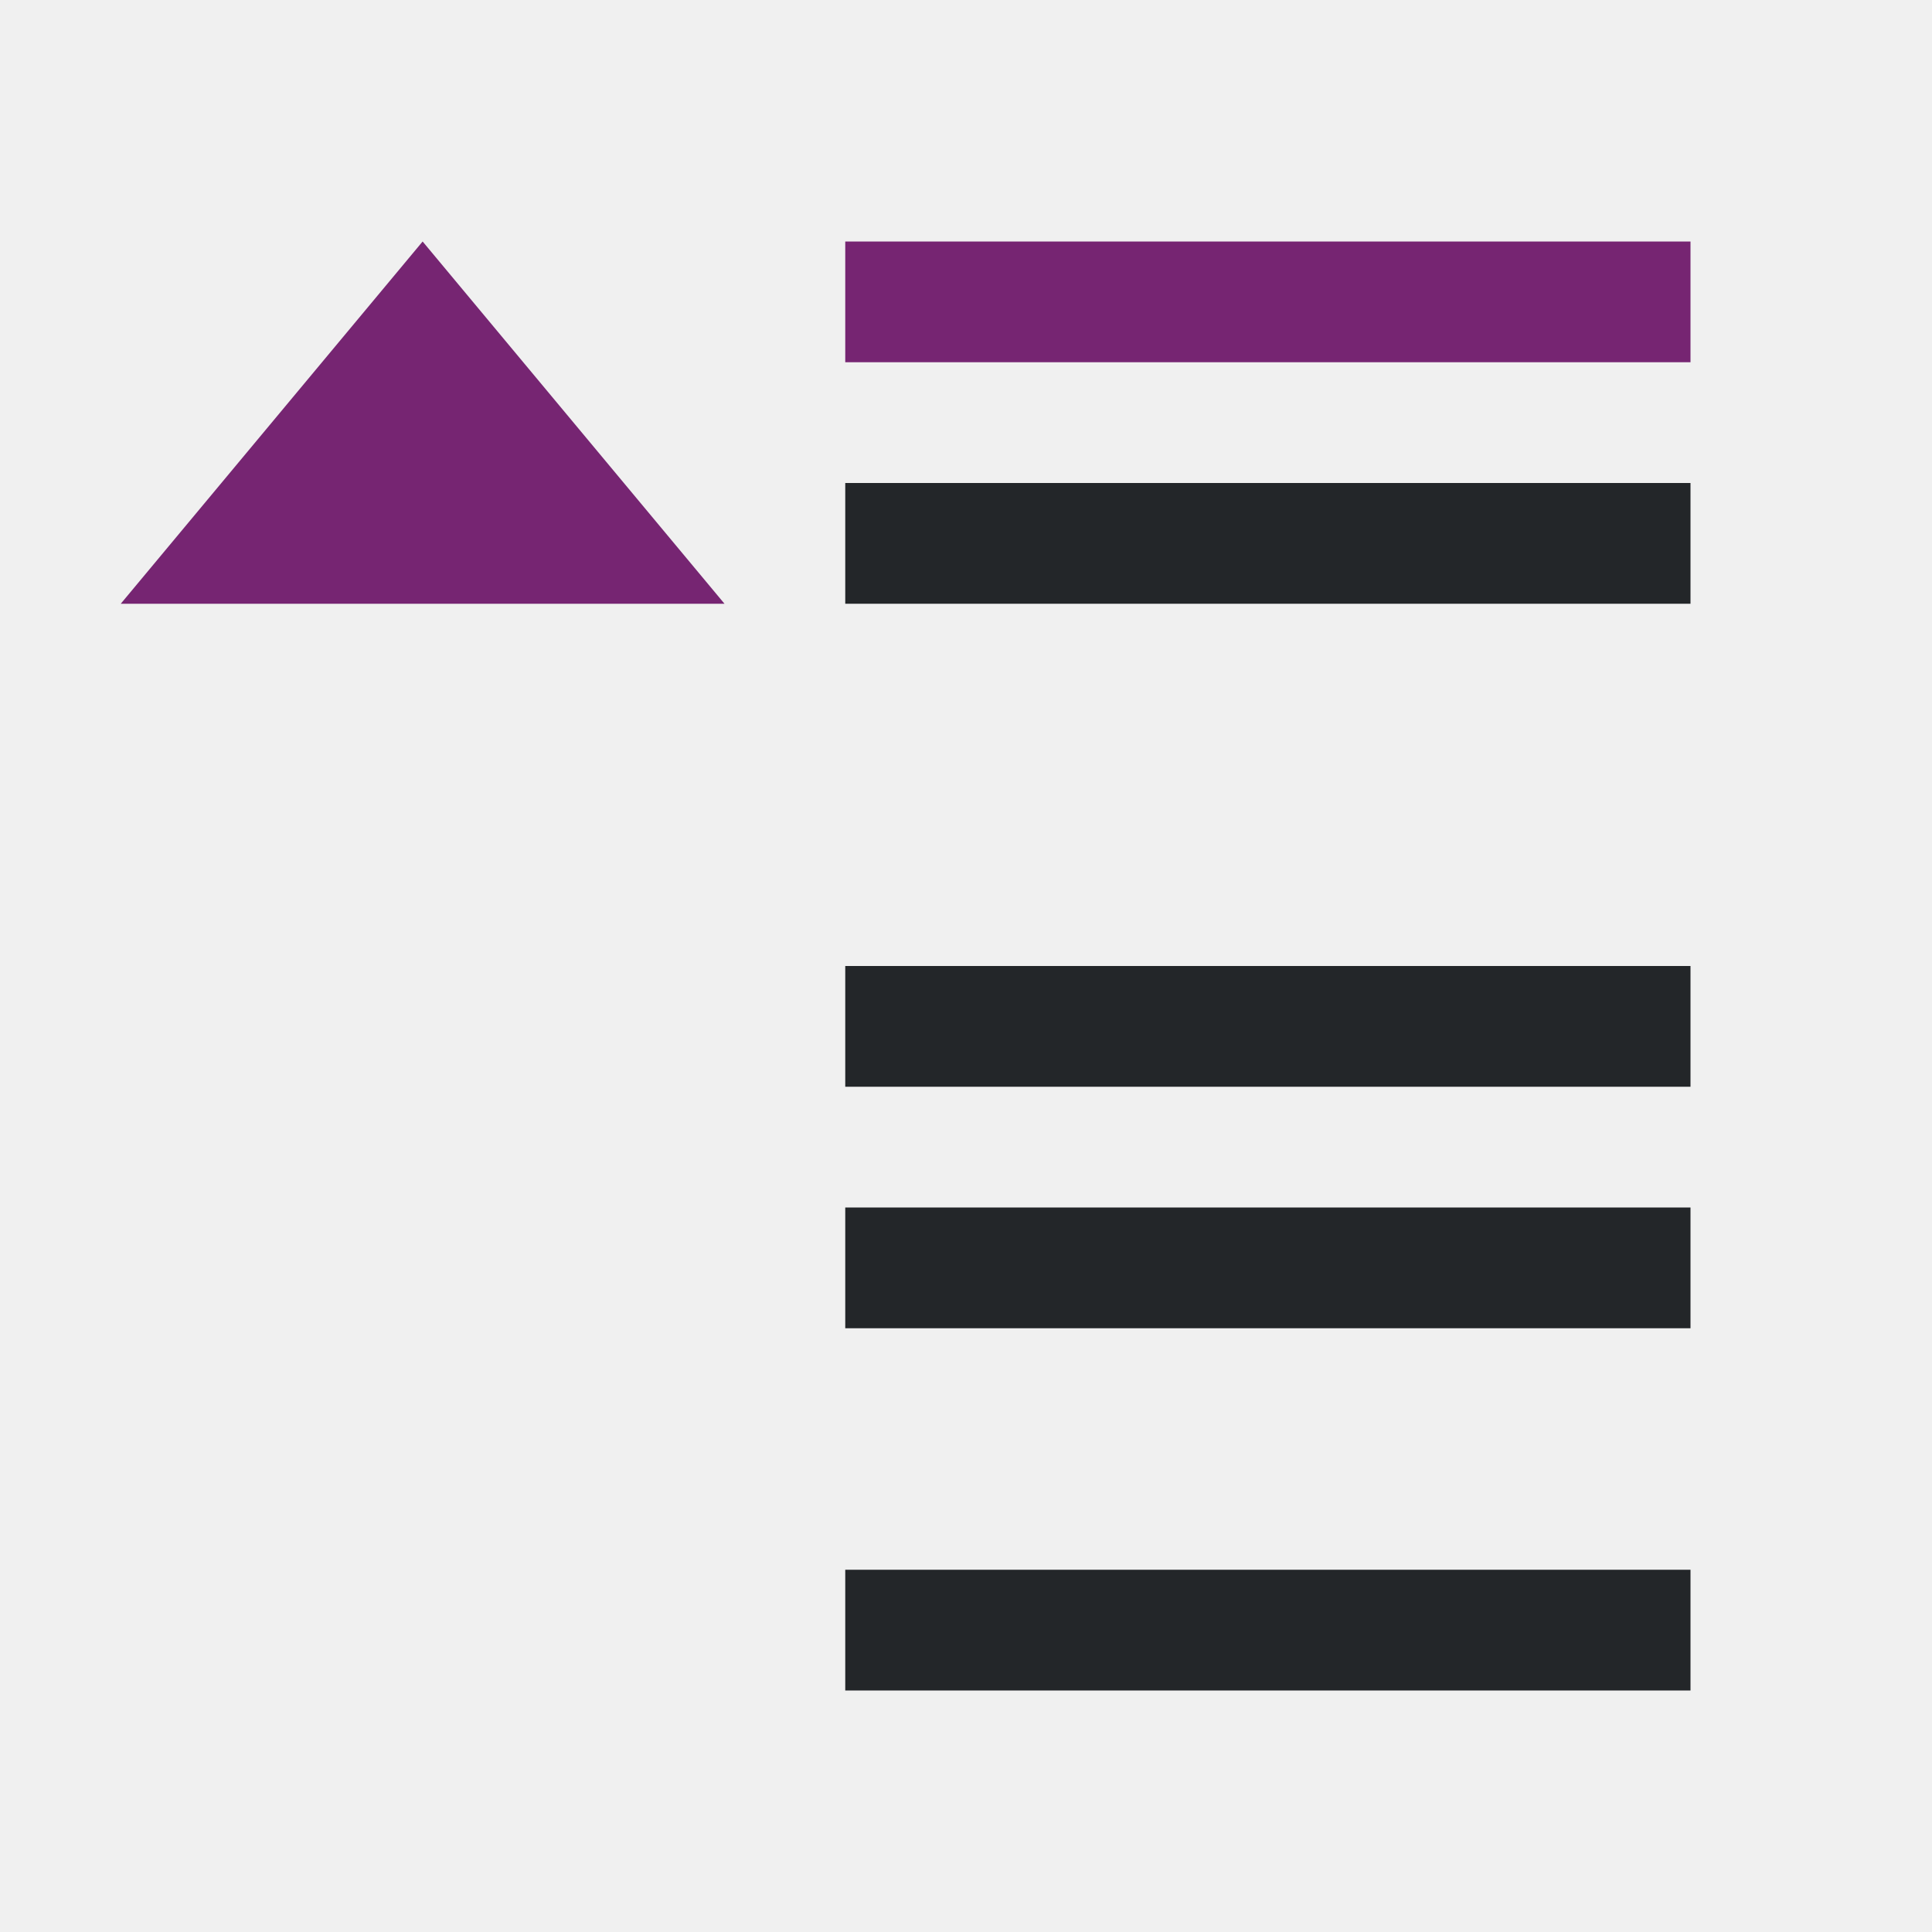
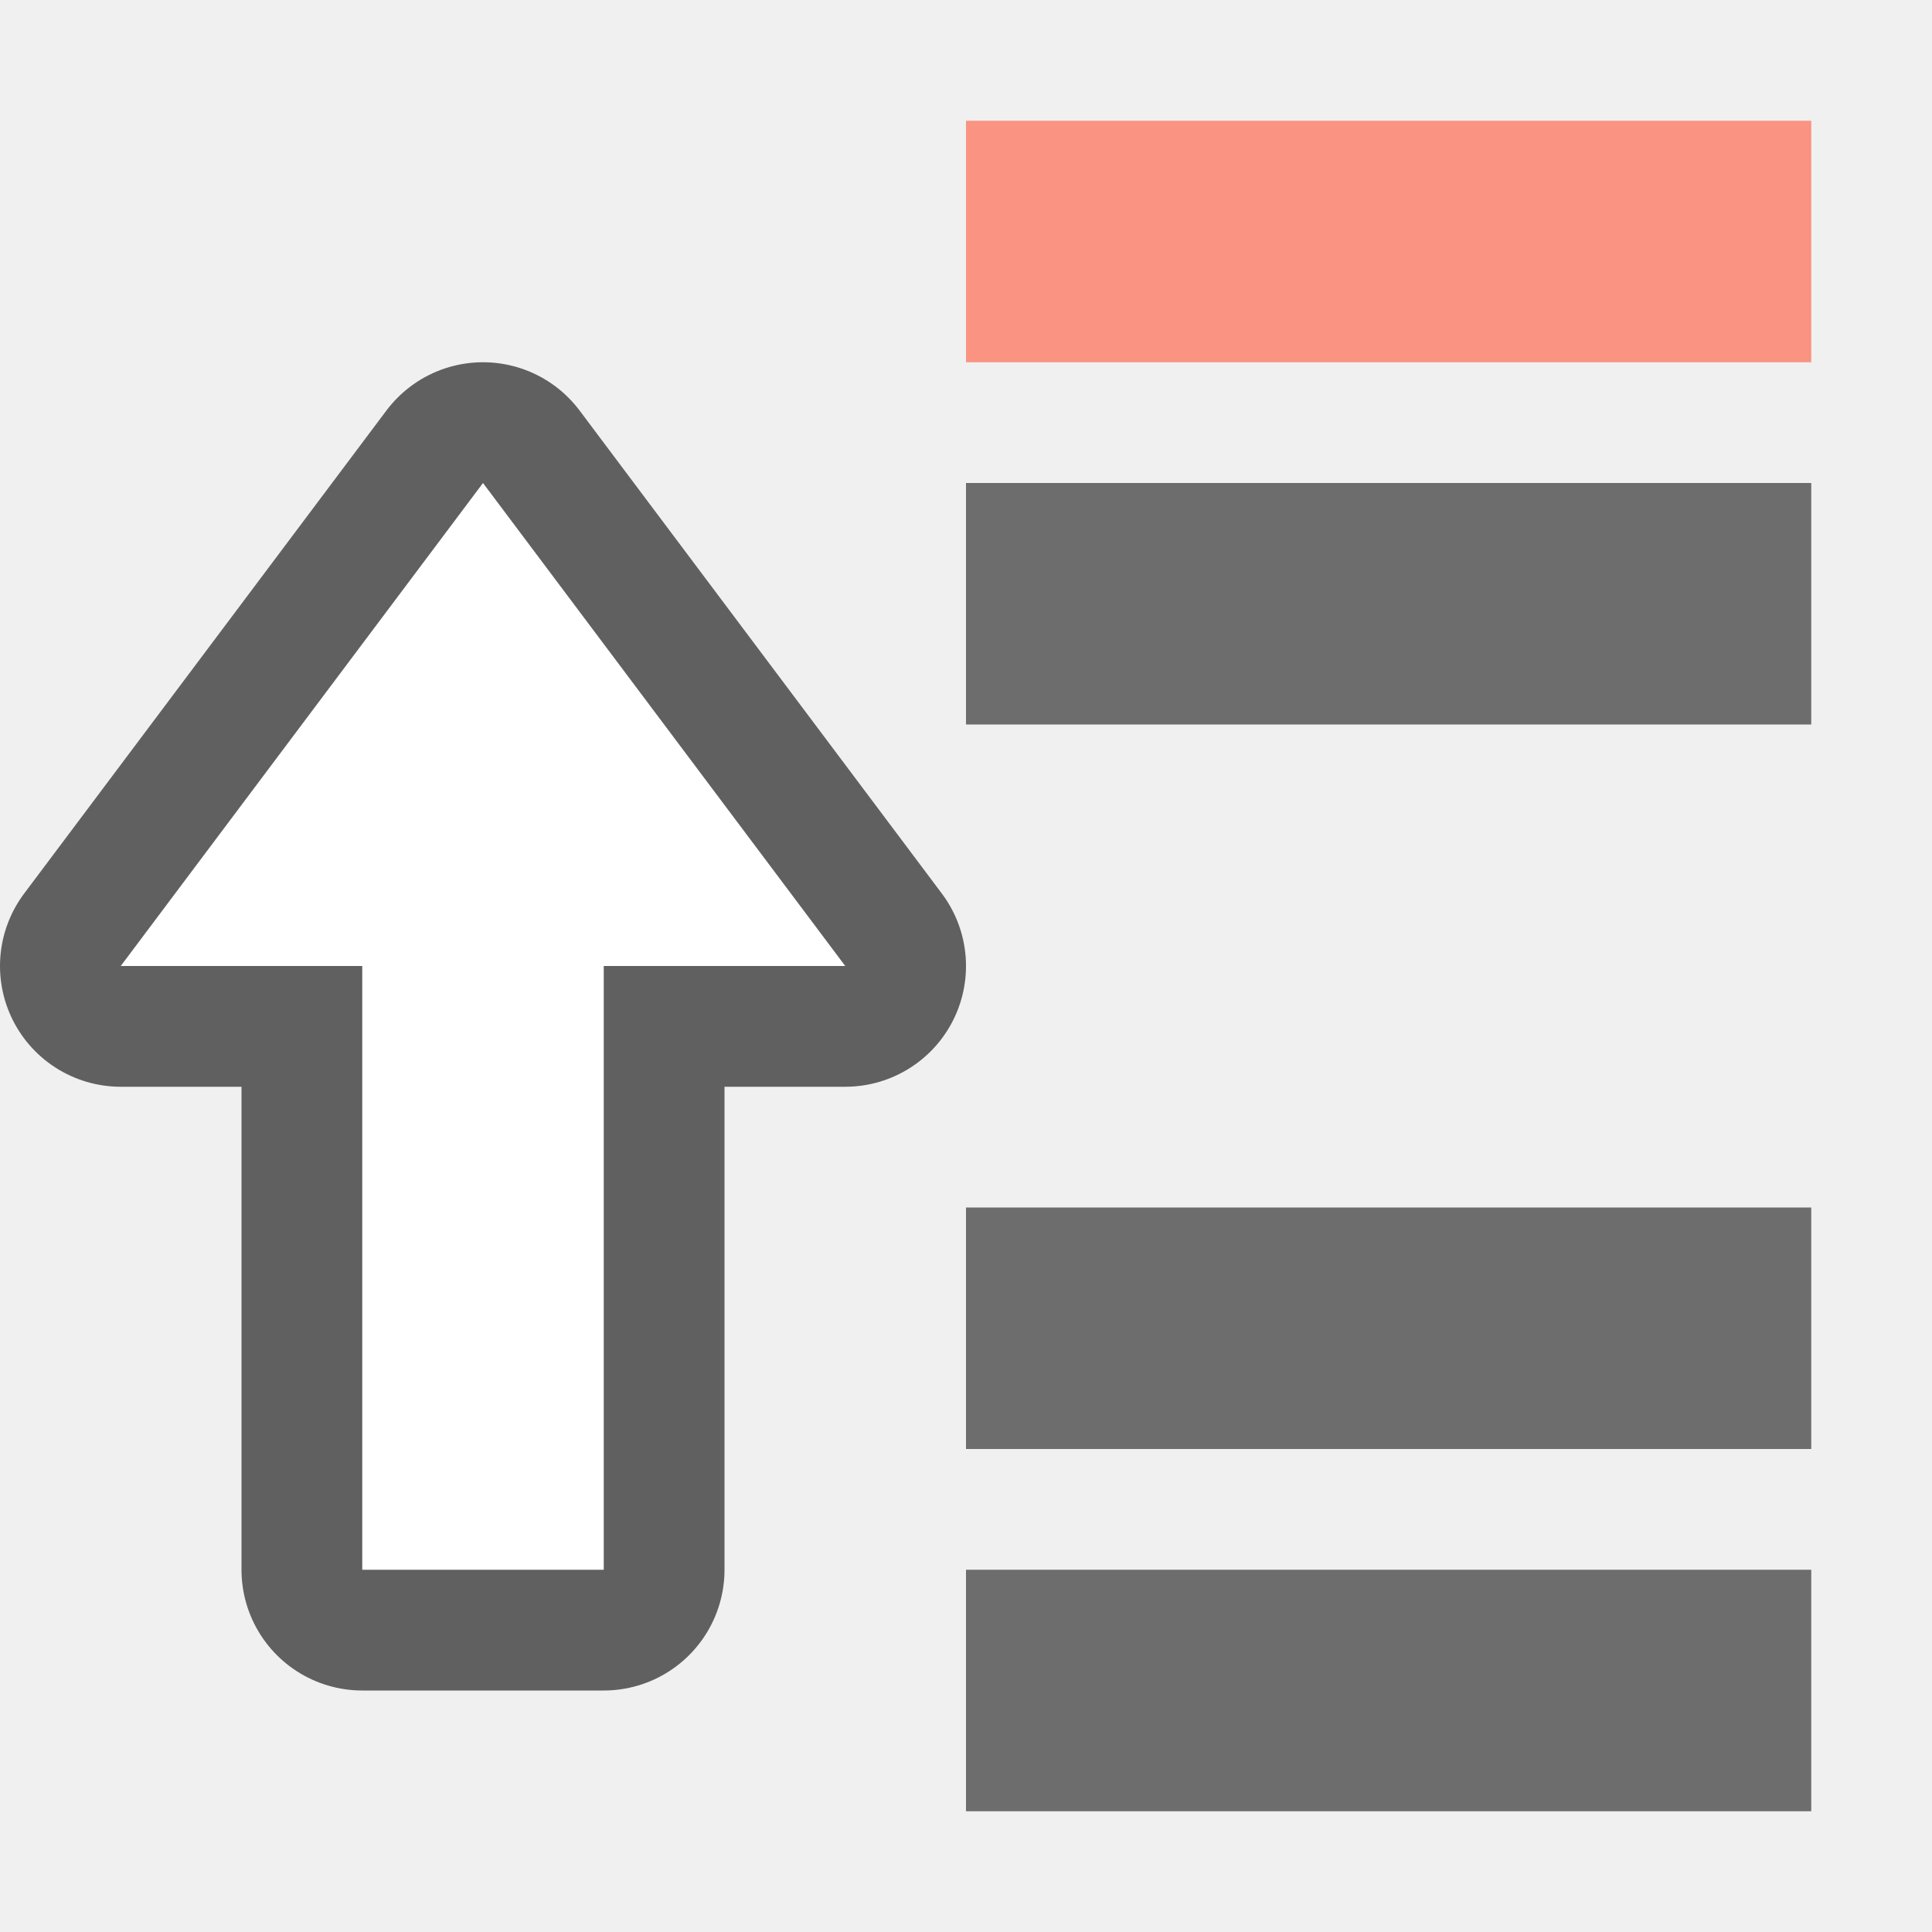
<svg xmlns="http://www.w3.org/2000/svg" viewBox="0 0 16 16" version="1.1" id="svg6">
  <defs id="defs10" />
-   <path d="M 14,4 V 5 H 7 V 4 Z m 0,4 V 9 H 7 V 8 Z m 0,2 v 1 H 7 v -1 z m 0,3 v 1 H 12 8 7 v -1 h 1 4 z" id="path2" style="fill:#232629" />
-   <path d="m3.5 2-2.5 3h5zm3.5 0v1h7v-1z" fill="#762572" id="path4" />
+   <path style="fill:#fa9381;fill-opacity:1;stroke-width:1.528" d="m 8,1 v 2 h 7 V 1 Z" id="path822" />
+   <path style="fill:#6d6d6d;fill-opacity:1;stroke-width:1.528" d="m 8,4 v 2 h 7 V 4 Z" id="path820" />
+   <path style="fill:#6d6d6d;fill-opacity:1;stroke-width:1.528" d="m 8,10 v 2 h 7 v -2 z" id="path818" />
+   <path style="fill:#6d6d6d;fill-opacity:1;stroke-width:1.528" d="m 8,13 v 2 h 7 v -2 z" id="path2-1" />
+   <path id="path856" d="M 4,4 7,8 H 5 v 5 H 3 V 8 h -2 z" style="opacity:0.6;fill:#000000;fill-opacity:1;stroke:#000000;stroke-width:2;stroke-linecap:butt;stroke-linejoin:round;stroke-miterlimit:4;stroke-dasharray:none;stroke-opacity:1" />
+   <path style="fill:#ffffff;fill-opacity:1;stroke:none;stroke-width:1px;stroke-linecap:butt;stroke-linejoin:miter;stroke-opacity:1" d="M 4,4 7,8 H 5 v 5 H 3 V 8 h -2 z" id="path834" />
</svg>
